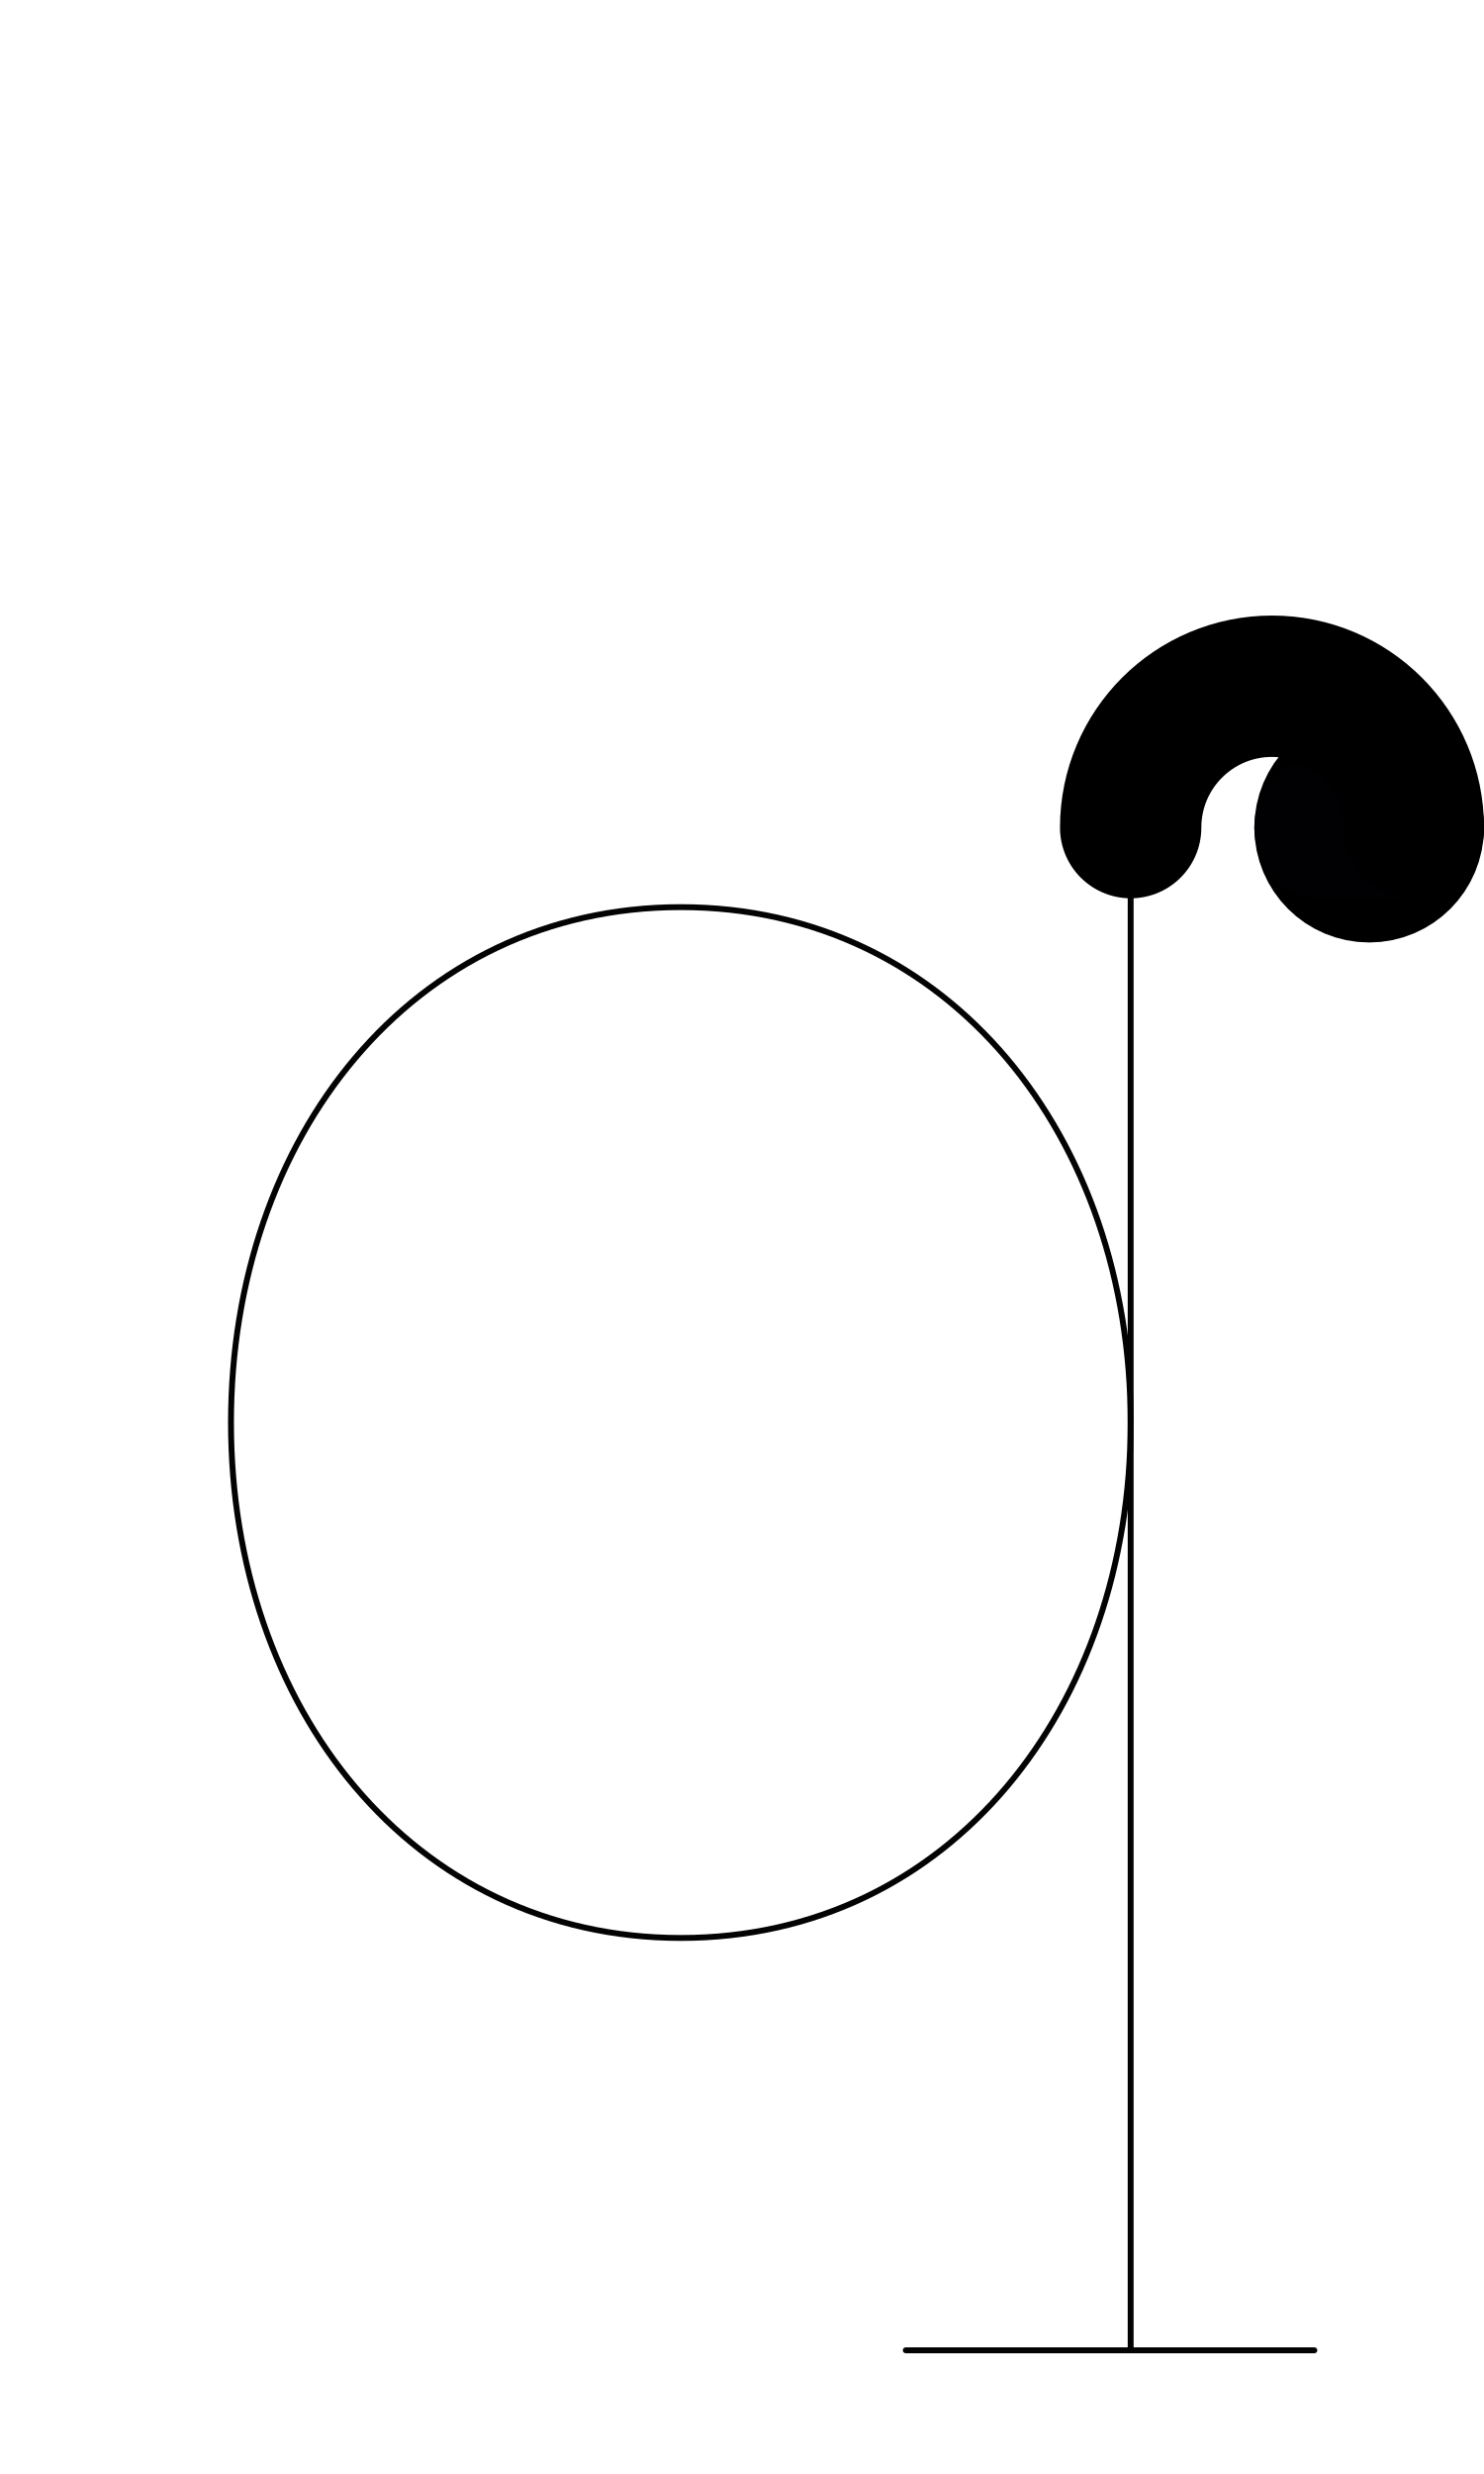
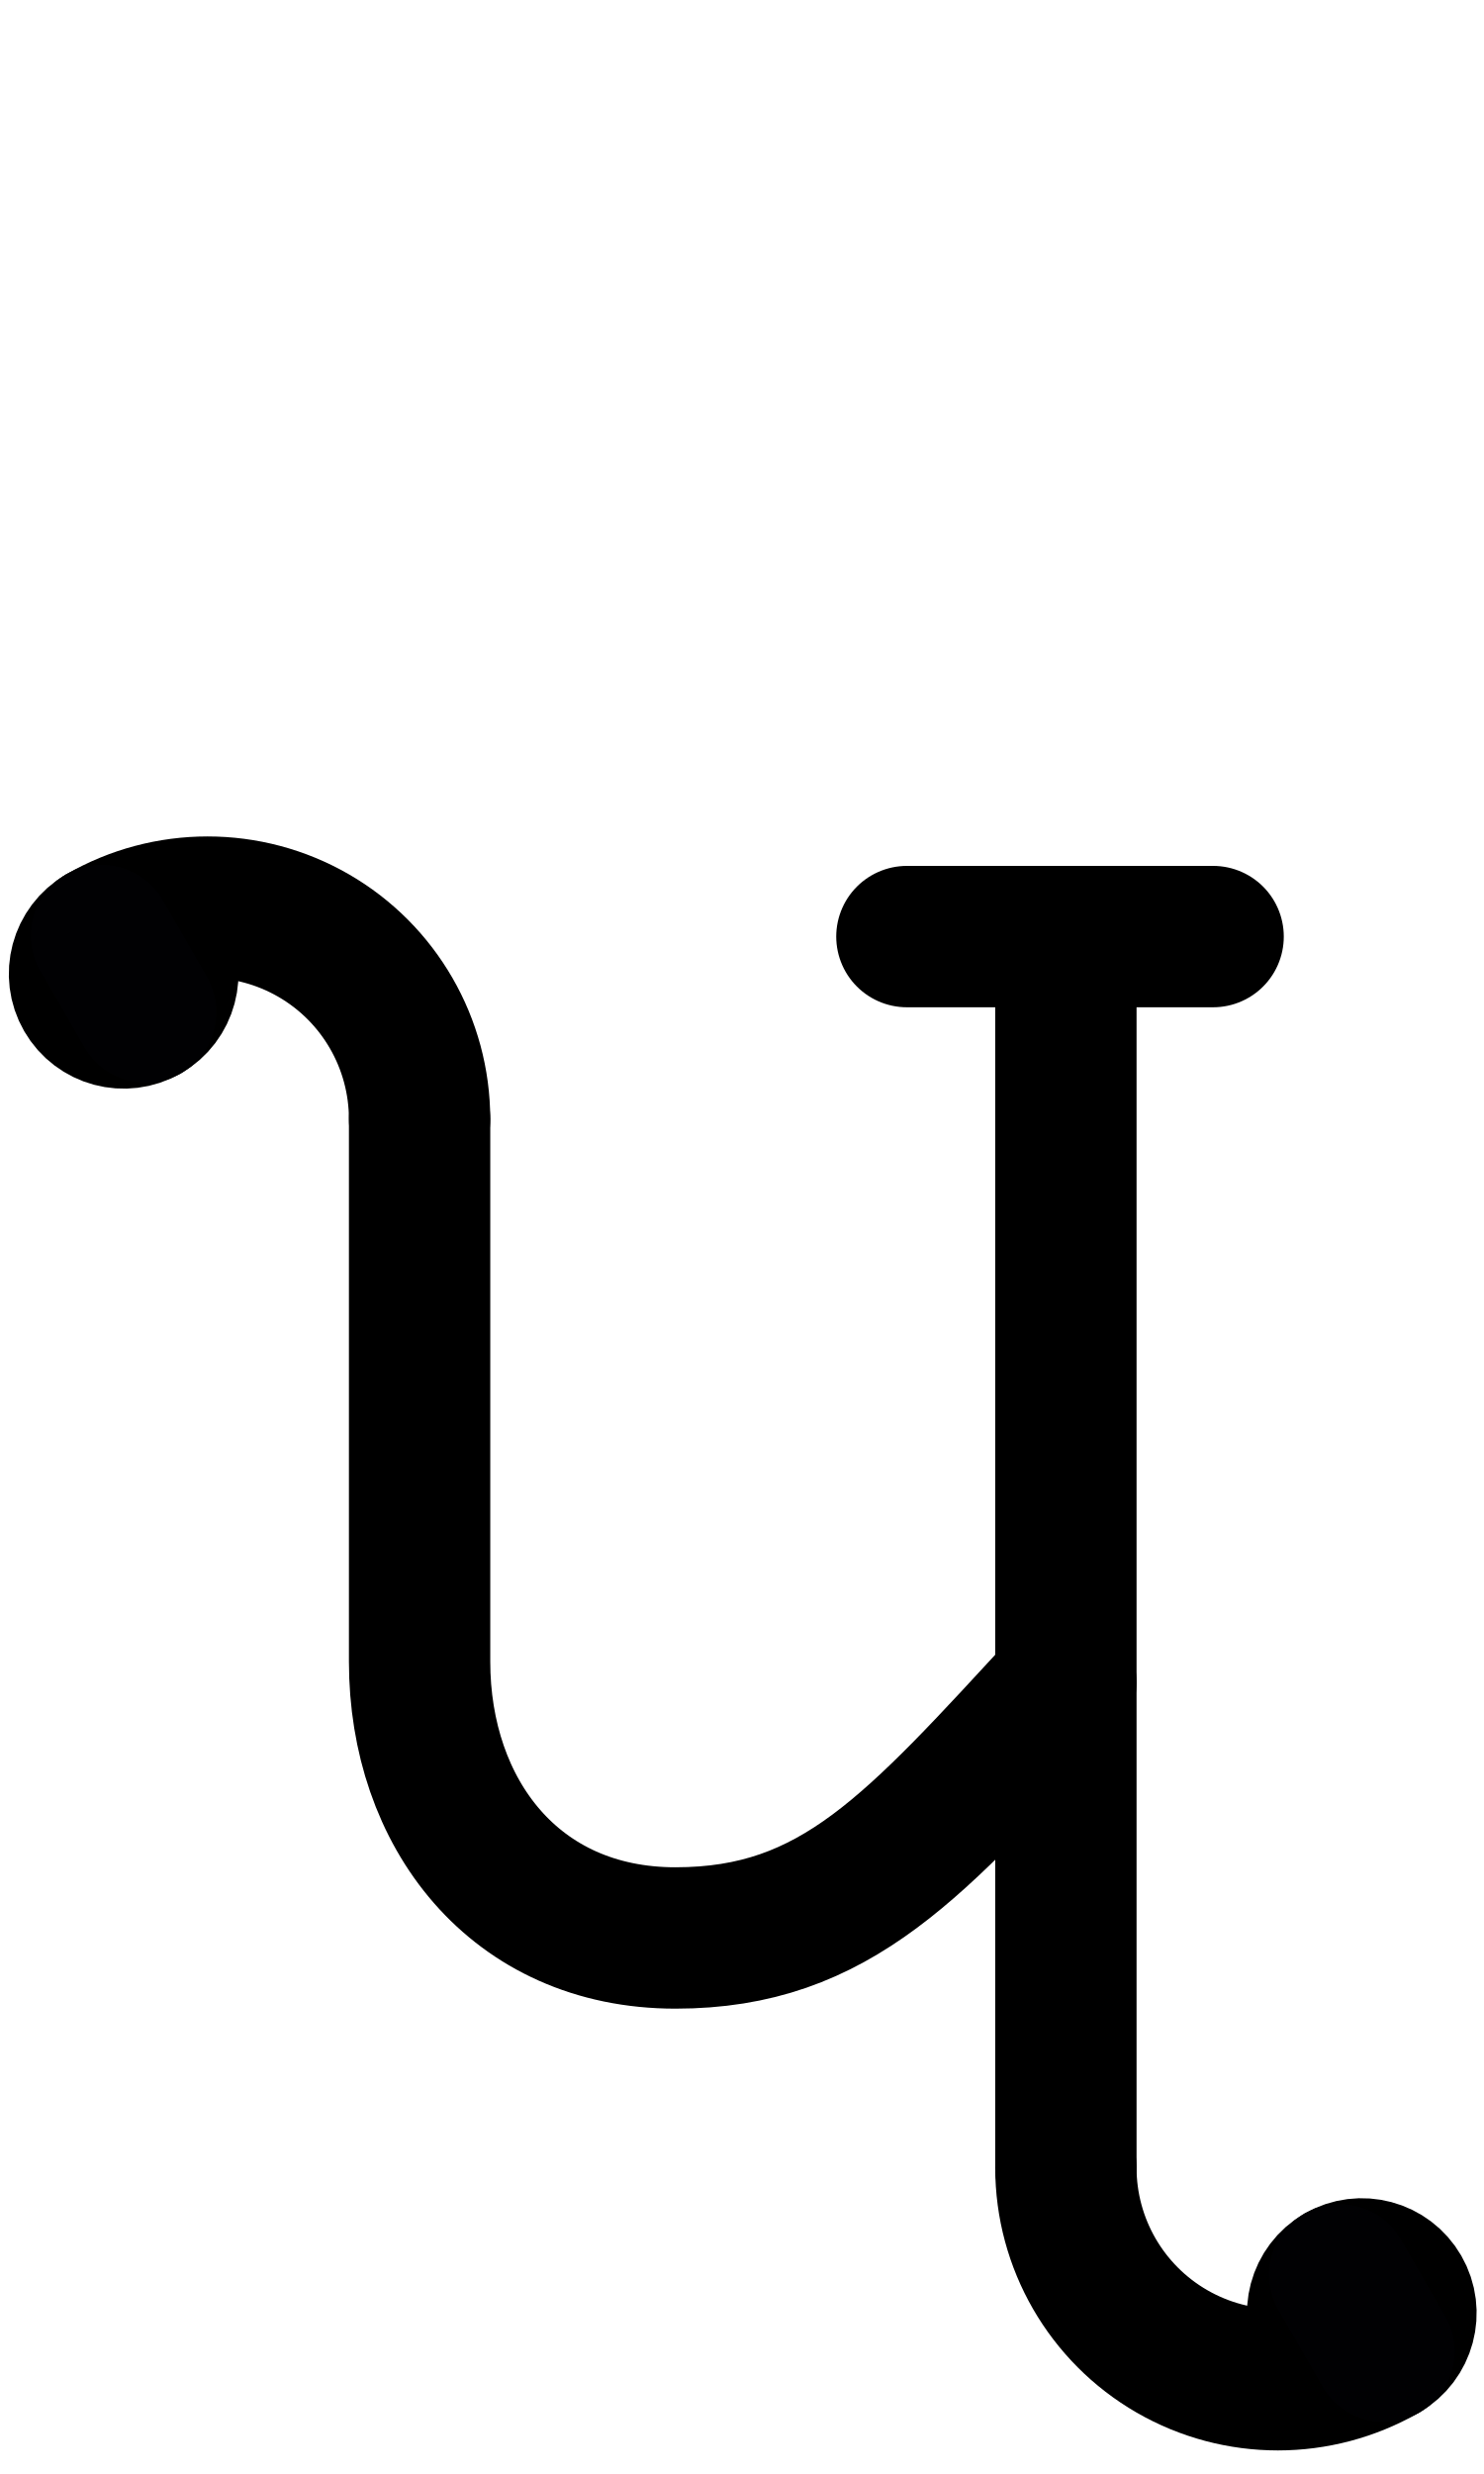
<svg xmlns="http://www.w3.org/2000/svg" width="1008" height="1680" viewBox="0 0 63 105" version="1.1" id="svg5" xml:space="preserve">
  <defs id="defs2" />
-   <g id="layer3" style="display:inline;opacity:1;stroke-width:0.024;stroke-dasharray:none" transform="matrix(126.1257,-0.3145747,0.3145747,126.1257,-32027.321,-34096.903)" />
+   <g id="layer3" style="display:inline;opacity:1;stroke-width:0.024;stroke-dasharray:none" transform="matrix(126.1257,-0.3145747,0.3145747,126.1257,-32027.321,-33845.703)" />
  <g id="layer2" style="display:inline" />
  <g id="layer1" style="display:inline">
-     <path id="path1143" style="fill:none;stroke:#030303;stroke-width:0.25;stroke-linecap:round;stroke-linejoin:round" d="m 48,60.375 c 10e-7,12.081 -7.688,21.875 -19.097,21.875 -11.409,0 -19.097,-9.794 -19.097,-21.875 0,-12.081 7.688,-21.875 19.097,-21.875 11.409,1e-6 19.097,9.794 19.097,21.875 z" />
-     <path style="fill:none;stroke:#030303;stroke-width:0.25;stroke-linecap:round;stroke-linejoin:round" d="M 48,99.75 48,35.125" id="path1188" />
-     <path style="fill:none;stroke:#030303;stroke-width:0.25;stroke-linecap:round;stroke-linejoin:round" d="M 38.452,99.75 H 55.798" id="path1190" />
-     <circle style="display:inline;fill:none;fill-opacity:1;stroke:#000000;stroke-width:6;stroke-linecap:round;stroke-linejoin:round;stroke-dasharray:none;stroke-opacity:1" id="circle768" cx="-58.125" cy="35.125" r="1.875" transform="scale(-1,1)" />
-     <path style="display:inline;fill:none;stroke:#010103;stroke-width:6;stroke-linecap:round;stroke-linejoin:round;stroke-miterlimit:2.613;stroke-dasharray:none" d="M 60,35.125 56.25,35.125" id="path770" />
-     <path style="display:inline;fill:none;stroke:#000000;stroke-width:6;stroke-linecap:round;stroke-linejoin:round;stroke-dasharray:none;paint-order:markers fill stroke" id="path772" d="m -60,35.125 a 6,6 0 0 1 6,-6 6,6 0 0 1 6,6" transform="scale(-1,1)" />
+     <path style="display:inline;fill:none;stroke:#000000;stroke-width:6;stroke-linecap:round;stroke-linejoin:round;stroke-dasharray:none" d="M 51.5,39.75 H 38.5" id="path272" />
+     <path style="display:inline;fill:none;stroke:#000000;stroke-width:6;stroke-linecap:round;stroke-linejoin:round;stroke-dasharray:none" d="M 45.25,39.75 V 92.005" id="path274" />
+     <path style="display:inline;fill:none;stroke:#000000;stroke-width:6;stroke-linecap:round;stroke-linejoin:round;stroke-dasharray:none" d="m 17.813,47.496 0,23.022 c 0,6.425 4.023,11.732 10.862,11.732 6.839,0 10.179,-3.929 16.575,-10.845" id="path275" />
+     <circle style="display:inline;fill:none;fill-opacity:1;stroke:#000000;stroke-width:6;stroke-linecap:round;stroke-linejoin:round;stroke-dasharray:none;stroke-opacity:1" id="circle1666" cx="38.417" cy="16.118" r="1.875" transform="rotate(60)" />
+     <path style="display:inline;fill:none;stroke:#000000;stroke-width:6;stroke-linecap:round;stroke-linejoin:round;stroke-dasharray:none;paint-order:markers fill stroke" id="path1670" d="m 36.542,16.118 a 9,9 0 0 1 4.5,-7.794 9,9 0 0 1 9,4e-7" transform="rotate(60)" />
+     <path style="display:inline;fill:none;stroke:#010103;stroke-width:6;stroke-linecap:round;stroke-linejoin:round;stroke-miterlimit:2.613;stroke-dasharray:none" d="m 4.312,39.706 1.875,3.248" id="path1668" />
+     <circle style="display:inline;fill:none;fill-opacity:1;stroke:#000000;stroke-width:6;stroke-linecap:round;stroke-linejoin:round;stroke-dasharray:none;stroke-opacity:1" id="circle32" cx="-113.924" cy="0.982" r="1.875" transform="rotate(-120)" />
+     <path style="display:inline;fill:none;stroke:#000000;stroke-width:6;stroke-linecap:round;stroke-linejoin:round;stroke-dasharray:none;paint-order:markers fill stroke" id="path32" d="m -115.799,0.982 a 9,9 0 0 1 4.5,-7.794 9,9 0 0 1 9,4e-7" transform="rotate(-120)" />
+     <path style="display:inline;fill:none;stroke:#010103;stroke-width:6;stroke-linecap:round;stroke-linejoin:round;stroke-miterlimit:2.613;stroke-dasharray:none" d="m 58.75,99.794 -1.875,-3.248" id="path33" />
  </g>
</svg>
